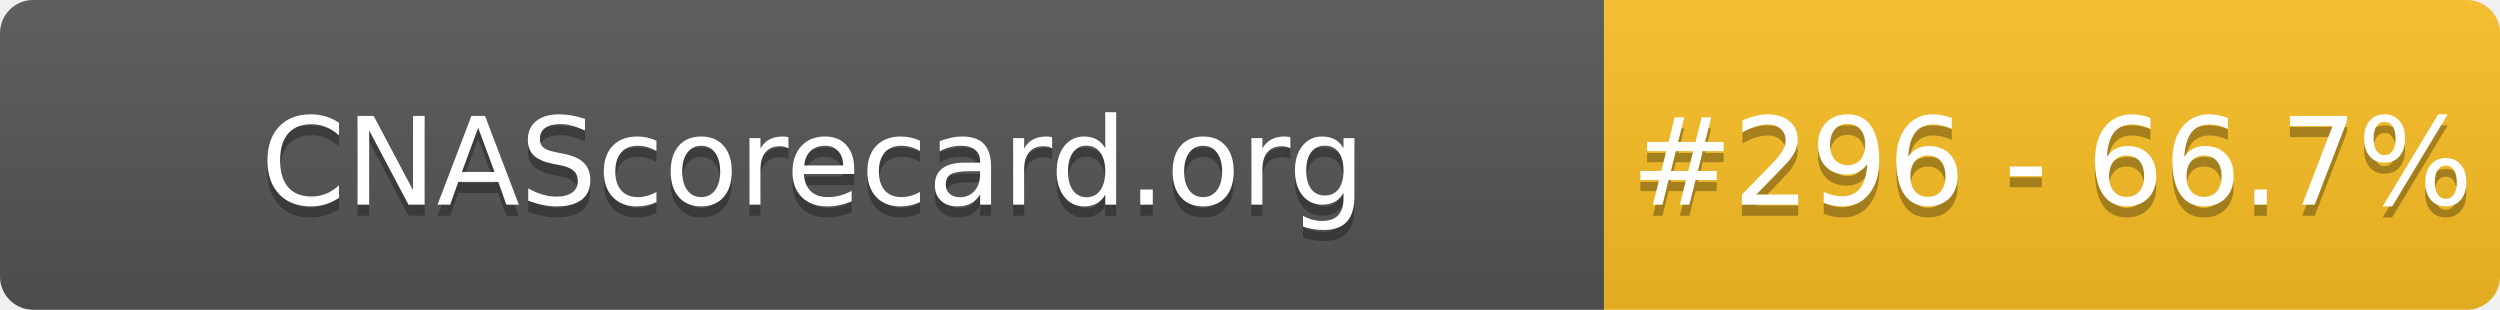
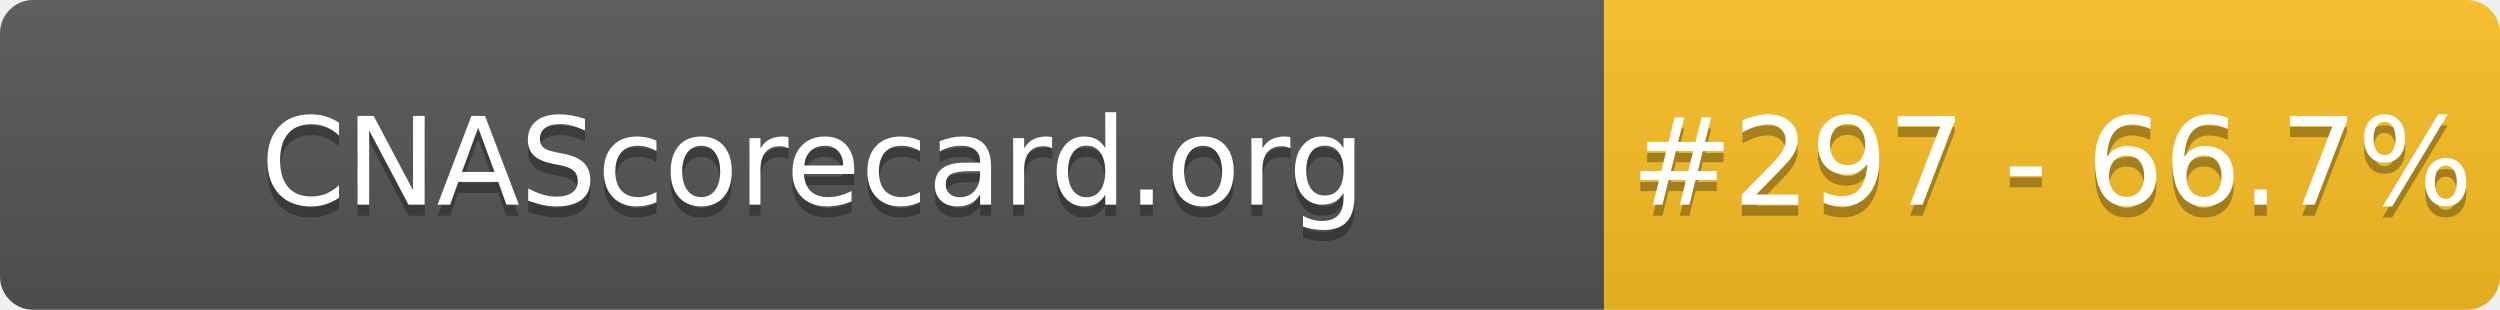
- <svg xmlns="http://www.w3.org/2000/svg" width="226" height="28" role="img" aria-label="CNAScorecard.org: #296 - 66.7%">
+ <svg xmlns="http://www.w3.org/2000/svg" width="226" height="28" role="img" aria-label="CNAScorecard.org: #297 - 66.7%">
  <linearGradient id="s" x2="0" y2="100%">
    <stop offset="0" stop-color="#bbb" stop-opacity=".1" />
    <stop offset="1" stop-opacity=".1" />
  </linearGradient>
  <clipPath id="r">
    <rect width="226" height="28" rx="3" fill="#fff" />
  </clipPath>
  <g clip-path="url(#r)">
    <rect width="145" height="28" fill="#555" />
    <rect x="145" width="81" height="28" fill="#FBBF24" />
    <rect width="226" height="28" fill="url(#s)" />
  </g>
  <g fill="#fff" text-anchor="middle" font-family="Verdana,Geneva,DejaVu Sans,sans-serif" text-rendering="geometricPrecision" font-size="110">
    <text aria-hidden="true" x="735" y="195" fill="#010101" fill-opacity=".3" transform="scale(.1)" textLength="1350">CNAScorecard.org</text>
    <text x="735" y="185" transform="scale(.1)" fill="#fff" textLength="1350">CNAScorecard.org</text>
-     <text aria-hidden="true" x="1855" y="195" fill="#010101" fill-opacity=".3" transform="scale(.1)" textLength="660">#296 - 66.7%</text>
-     <text x="1855" y="185" transform="scale(.1)" fill="#fff" textLength="660">#296 - 66.7%</text>
+     <text aria-hidden="true" x="1855" y="195" fill="#010101" fill-opacity=".3" transform="scale(.1)" textLength="660">#297 - 66.7%</text>
+     <text x="1855" y="185" transform="scale(.1)" fill="#fff" textLength="660">#297 - 66.7%</text>
  </g>
</svg>
